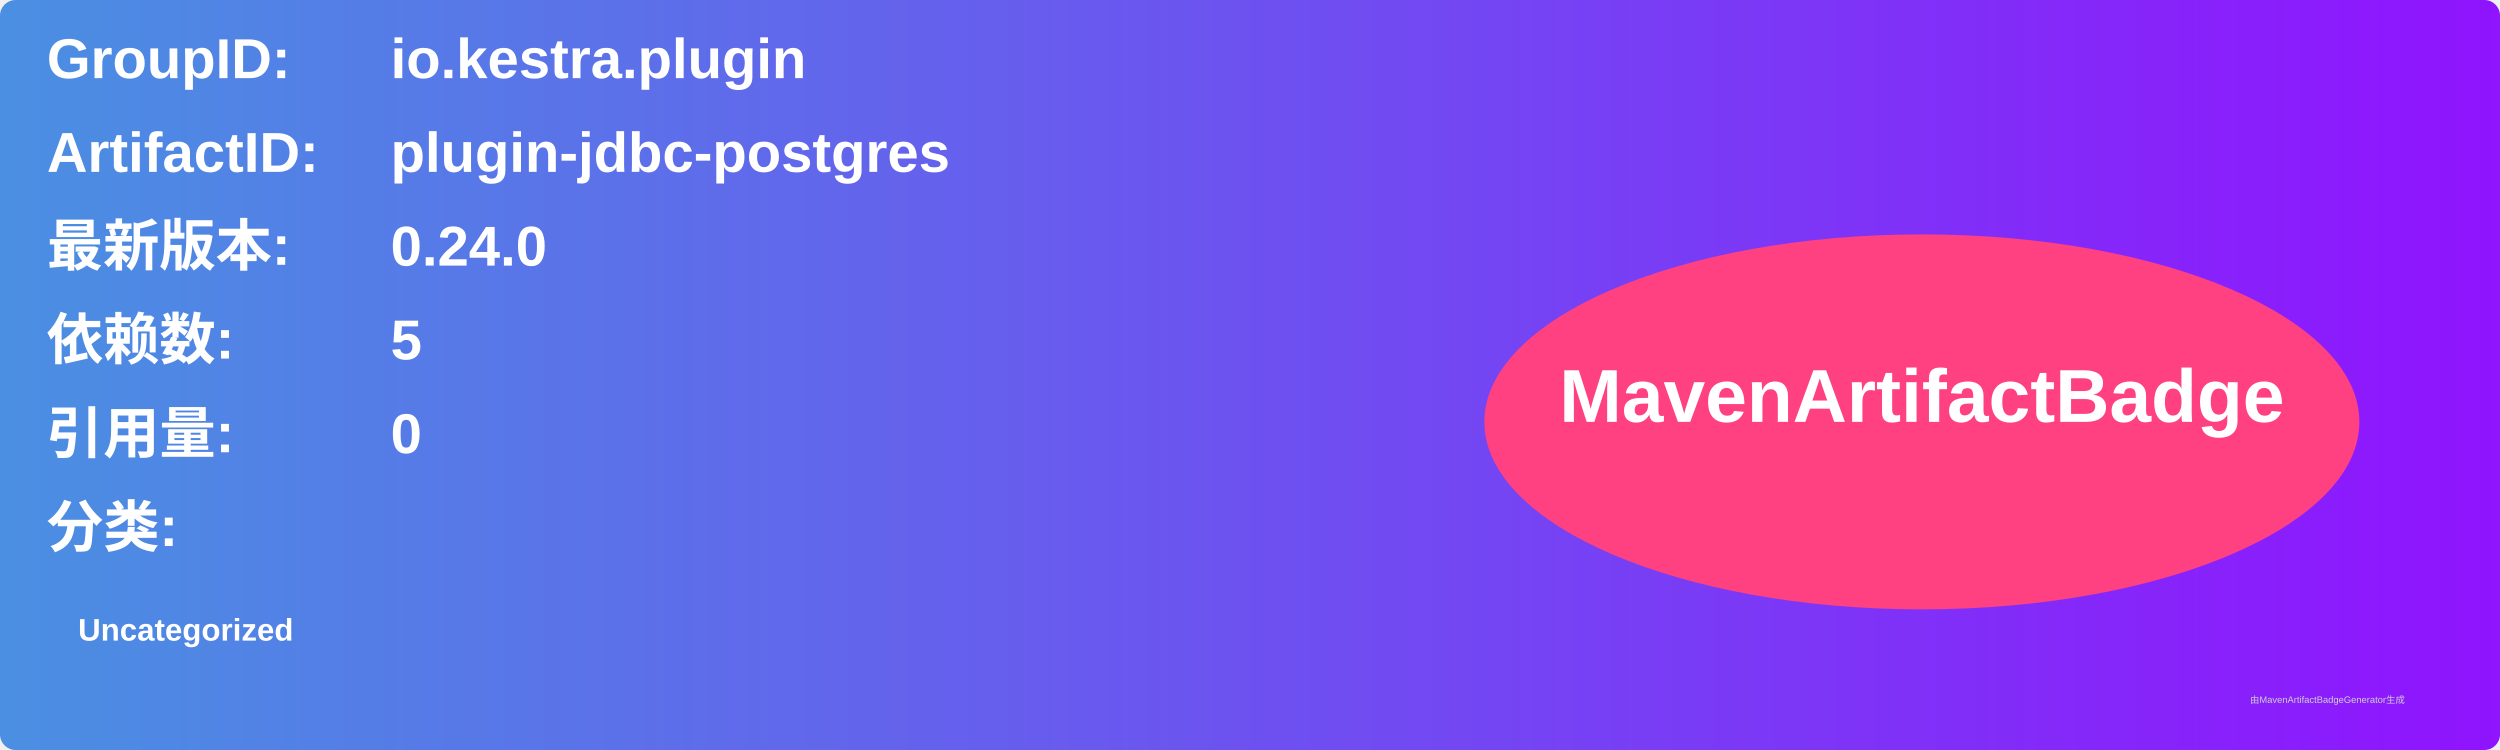
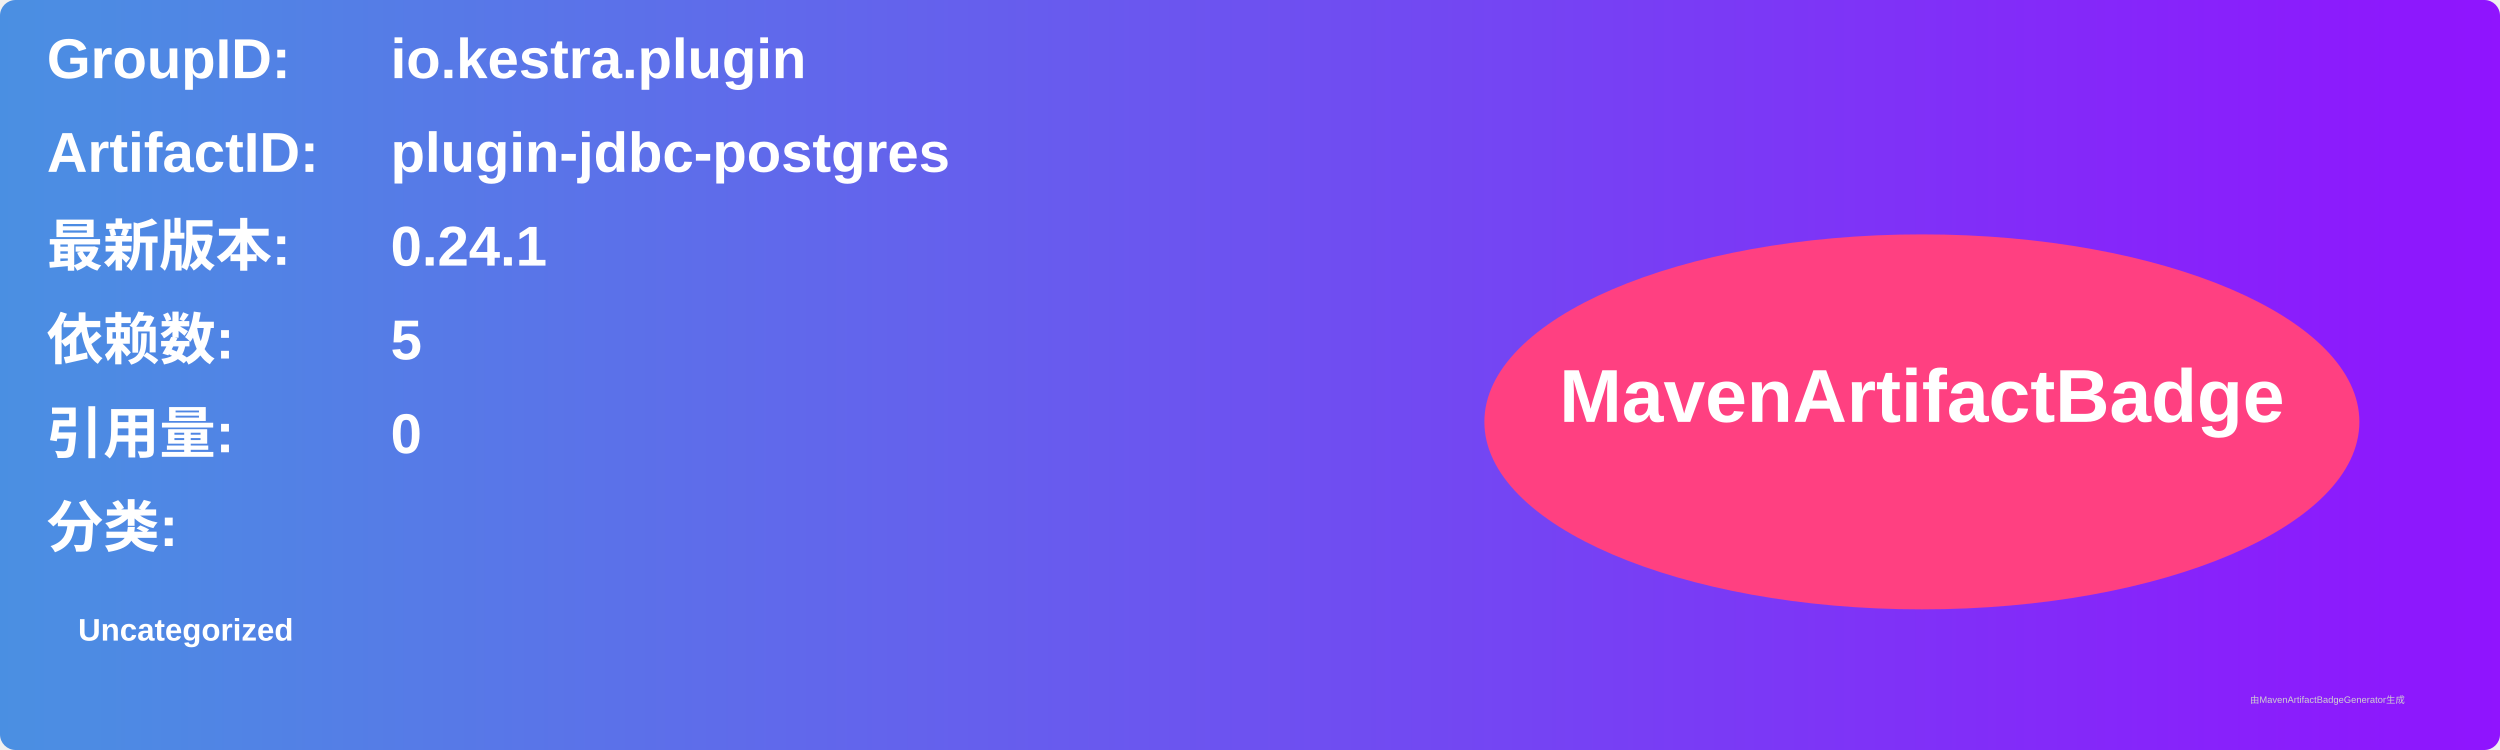
<svg xmlns="http://www.w3.org/2000/svg" width="800" height="240" viewBox="0 0 800 240">
  <linearGradient id="grad" x1="0%" y1="0%" x2="100%" y2="0%">
    <stop offset="0%" stop-color="#4a90e2" />
    <stop offset="100%" stop-color="#9013fe" />
  </linearGradient>
  <rect width="100%" height="100%" rx="5" ry="5" fill="url(#grad)" />
  <g transform="translate(15, 15)">
    <text x="0" y="10" font-family="Arial" font-size="18" fill="white" font-weight="bold" width="260">GroupID:</text>
    <text x="110" y="10" font-family="Arial" font-size="18" fill="white" font-weight="bold" width="460">io.kestra.plugin</text>
    <text x="0" y="40" font-family="Arial" font-size="18" fill="white" font-weight="bold" width="260">ArtifactID:</text>
    <text x="110" y="40" font-family="Arial" font-size="18" fill="white" font-weight="bold" width="460">plugin-jdbc-postgres</text>
    <text x="0" y="70" font-family="Arial" font-size="18" fill="white" font-weight="bold">最新版本:</text>
    <text x="110" y="70" font-family="Arial" font-size="18" fill="white" font-weight="bold">
-       <tspan font-weight="bold">0.24.0</tspan>
+       <tspan font-weight="bold">0.24.1</tspan>
    </text>
    <text x="0" y="100" font-family="Arial" font-size="18" fill="white" font-weight="bold">依赖数: </text>
    <text x="110" y="100" font-family="Arial" font-size="18" fill="white">
      <tspan font-weight="bold">5</tspan>
    </text>
    <text x="0" y="130" font-family="Arial" font-size="18" fill="white" font-weight="bold">引用量: </text>
    <text x="110" y="130" font-family="Arial" font-size="18" fill="white">
      <tspan font-weight="bold">0</tspan>
    </text>
    <text x="0" y="160" font-family="Arial" font-size="18" fill="white" font-weight="bold">分类:</text>
    <text x="10" y="190" font-family="Arial" font-size="10" fill="white">
      <tspan font-weight="bold">Uncategorized</tspan>
    </text>
    <ellipse cx="600" cy="120" rx="140" ry="60" fill="#ff4081" />
    <text x="600" y="120" text-anchor="middle" font-family="Arial" font-size="24" fill="white" font-weight="bold">MavenArtifactBadge</text>
  </g>
  <text x="720" y="225" font-family="Arial" font-size="3" fill="#d0d0d0">由MavenArtifactBadgeGenerator生成</text>
</svg>
